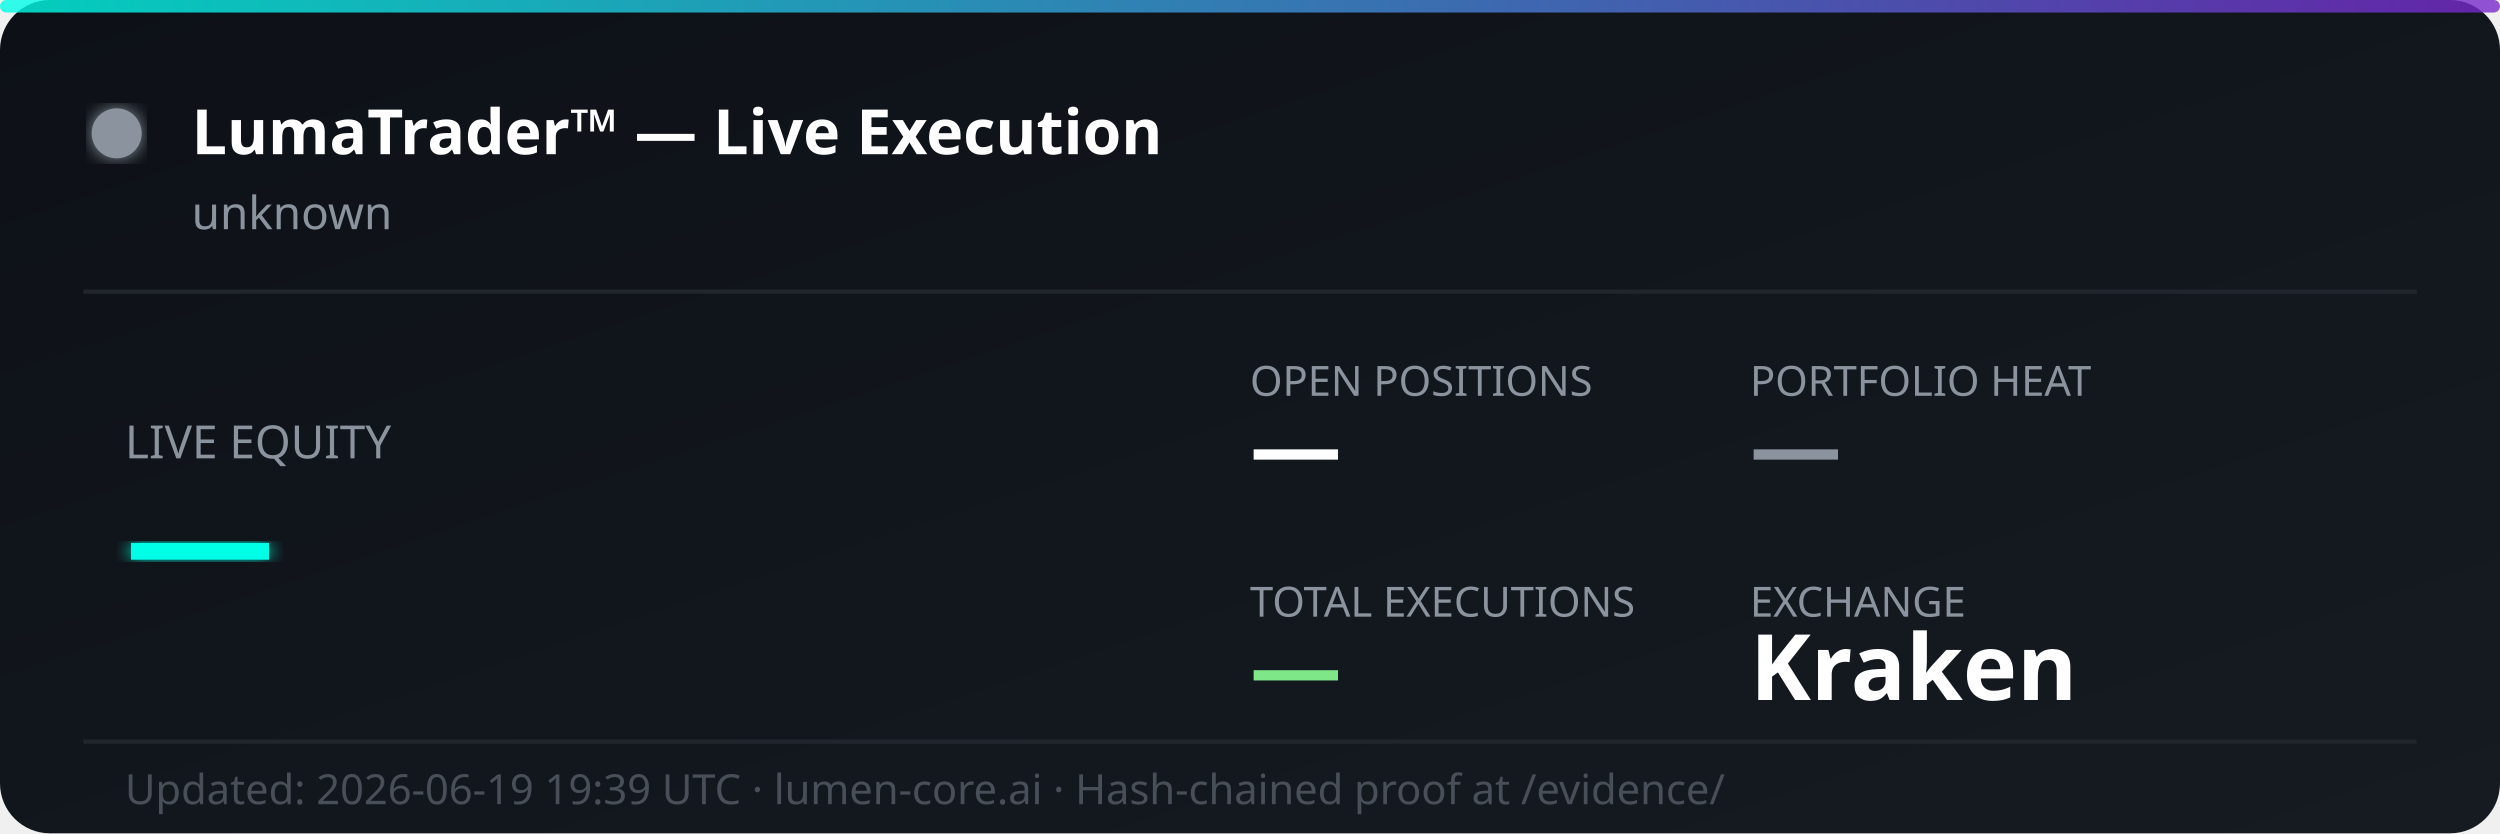
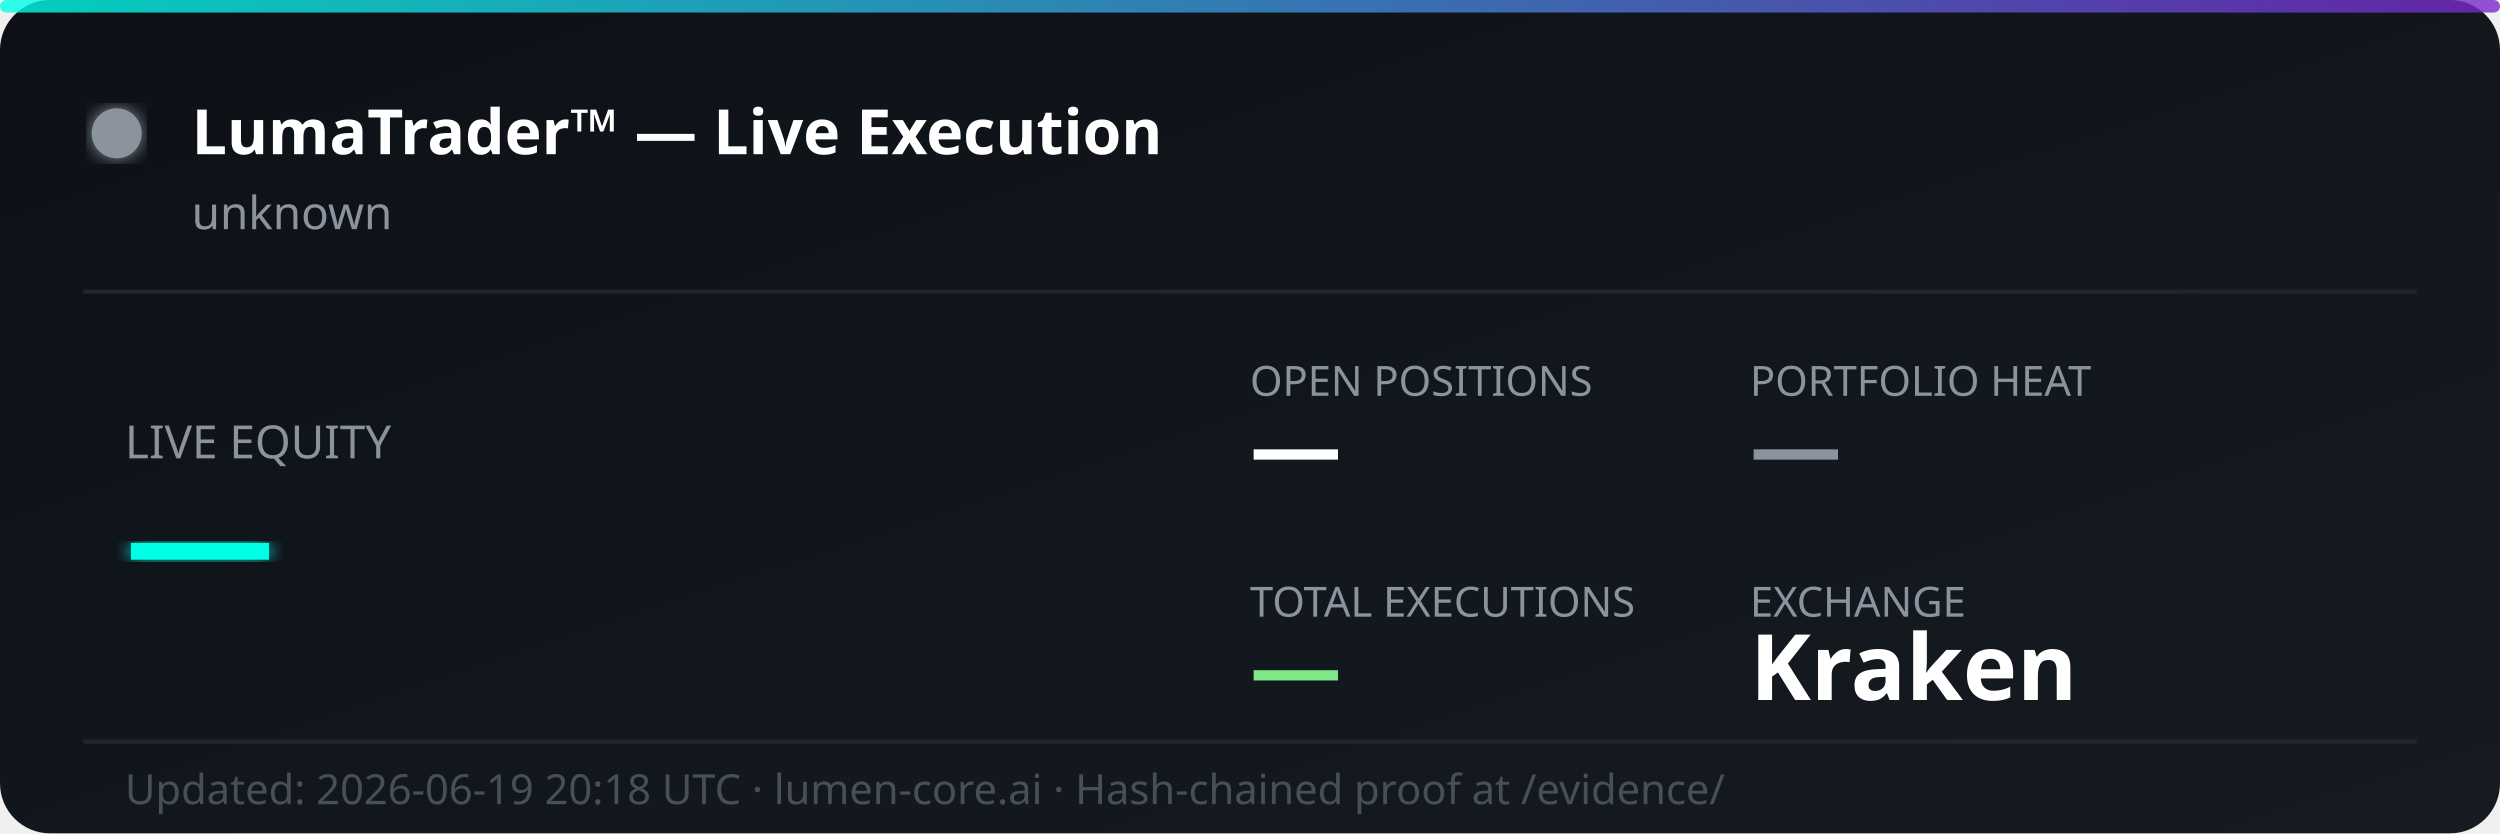
<svg xmlns="http://www.w3.org/2000/svg" width="600" height="200" viewBox="0 0 600 200" fill="none">
  <defs>
    <linearGradient id="bg" x1="0%" y1="0%" x2="100%" y2="100%">
      <stop offset="0%" style="stop-color:#0d1117;stop-opacity:1" />
      <stop offset="100%" style="stop-color:#161b22;stop-opacity:1" />
    </linearGradient>
    <linearGradient id="accent" x1="0%" y1="0%" x2="100%" y2="0%">
      <stop offset="0%" style="stop-color:#00ffe7;stop-opacity:0.8" />
      <stop offset="100%" style="stop-color:#7928ca;stop-opacity:0.8" />
    </linearGradient>
    <filter id="glow">
      <feGaussianBlur stdDeviation="2" result="coloredBlur" />
      <feMerge>
        <feMergeNode in="coloredBlur" />
        <feMergeNode in="SourceGraphic" />
      </feMerge>
    </filter>
  </defs>
  <rect width="600" height="200" rx="12" fill="url(#bg)" />
  <rect width="600" height="3" rx="1.5" fill="url(#accent)" />
  <circle cx="28" cy="32" r="6" fill="#8b949e" filter="url(#glow)">
    <animate attributeName="opacity" values="1;0.3;1" dur="2s" repeatCount="indefinite" />
  </circle>
  <text x="46" y="37" font-family="'Segoe UI', system-ui, sans-serif" font-size="15" font-weight="700" fill="#ffffff">LumaTrader™ — Live Execution</text>
  <text x="46" y="55" font-family="'Segoe UI', system-ui, sans-serif" font-size="11" fill="#8b949e">unknown</text>
  <line x1="20" y1="70" x2="580" y2="70" stroke="#21262d" stroke-width="1" />
  <text x="30" y="110" font-family="'Segoe UI', system-ui, sans-serif" font-size="11" fill="#8b949e">LIVE EQUITY</text>
  <text x="30" y="142" font-family="'Segoe UI', system-ui, sans-serif" font-size="36" font-weight="800" fill="#00ffe7" filter="url(#glow)">—</text>
  <text x="300" y="95" font-family="'Segoe UI', system-ui, sans-serif" font-size="10" fill="#8b949e">OPEN POSITIONS</text>
  <text x="300" y="115" font-family="'Segoe UI', system-ui, sans-serif" font-size="22" font-weight="700" fill="#ffffff">—</text>
  <text x="420" y="95" font-family="'Segoe UI', system-ui, sans-serif" font-size="10" fill="#8b949e">PORTFOLIO HEAT</text>
  <text x="420" y="115" font-family="'Segoe UI', system-ui, sans-serif" font-size="22" font-weight="700" fill="#8b949e">—</text>
  <text x="300" y="148" font-family="'Segoe UI', system-ui, sans-serif" font-size="10" fill="#8b949e">TOTAL EXECUTIONS</text>
  <text x="300" y="168" font-family="'Segoe UI', system-ui, sans-serif" font-size="22" font-weight="700" fill="#7ee787">—</text>
  <text x="420" y="148" font-family="'Segoe UI', system-ui, sans-serif" font-size="10" fill="#8b949e">EXCHANGE</text>
  <text x="420" y="168" font-family="'Segoe UI', system-ui, sans-serif" font-size="22" font-weight="700" fill="#ffffff">Kraken</text>
  <line x1="20" y1="178" x2="580" y2="178" stroke="#21262d" stroke-width="1" />
-   <text x="30" y="193" font-family="'Segoe UI', system-ui, sans-serif" font-size="10" fill="#484f58">Updated: 2026-06-19 19:39 UTC · lumen-core.ai · Hash-chained proof at /evidence/</text>
+   <text x="30" y="193" font-family="'Segoe UI', system-ui, sans-serif" font-size="10" fill="#484f58">Updated: 2026-06-19 20:18 UTC · lumen-core.ai · Hash-chained proof at /evidence/</text>
</svg>
